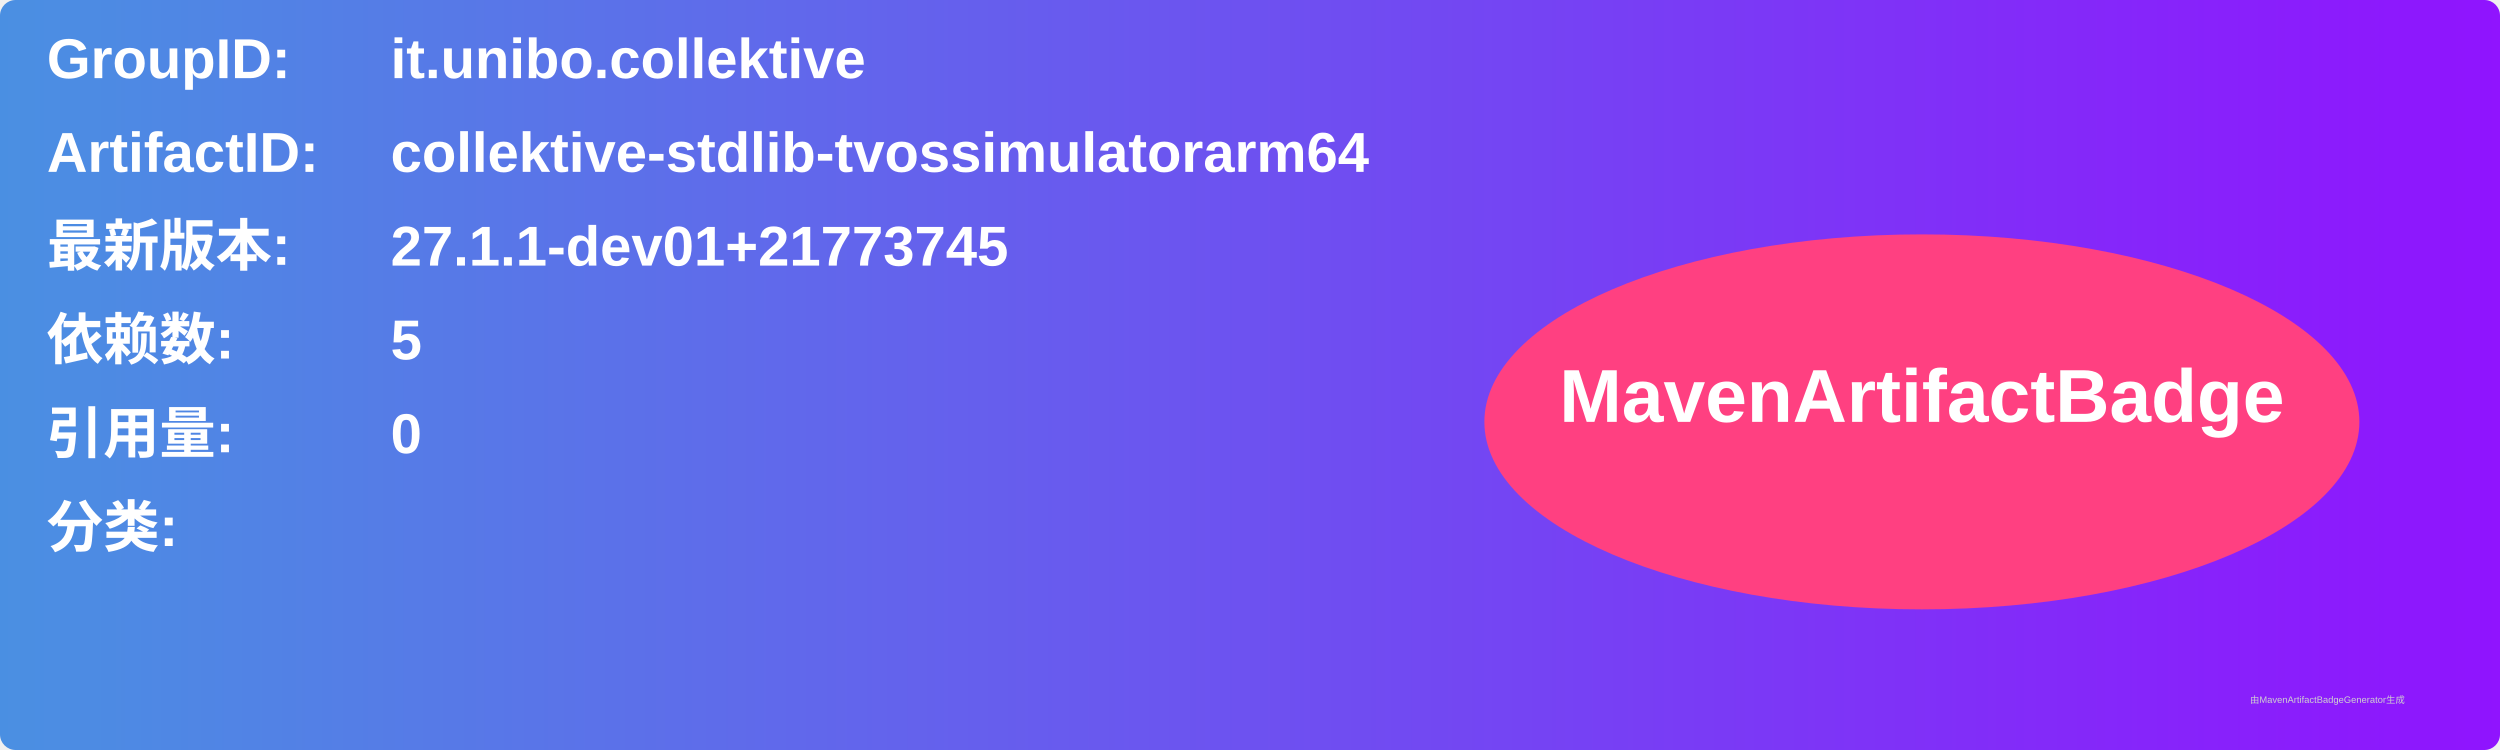
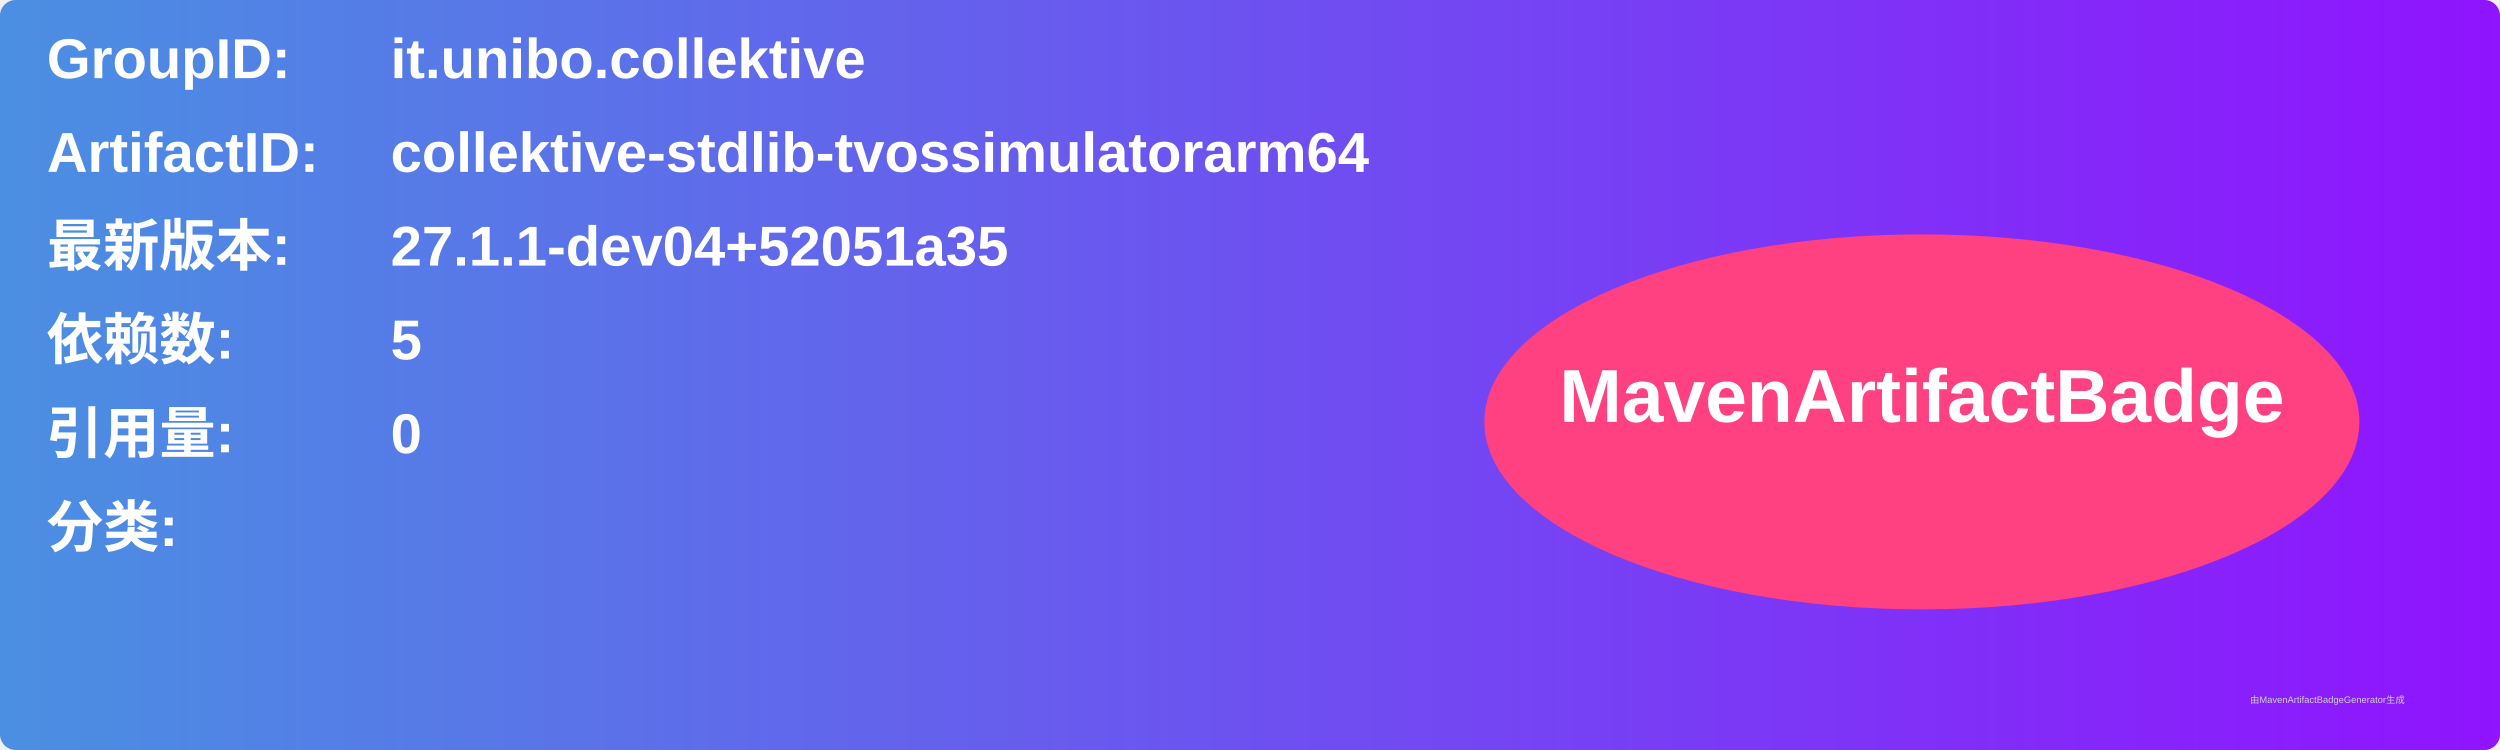
<svg xmlns="http://www.w3.org/2000/svg" width="800" height="240" viewBox="0 0 800 240">
  <linearGradient id="grad" x1="0%" y1="0%" x2="100%" y2="0%">
    <stop offset="0%" stop-color="#4a90e2" />
    <stop offset="100%" stop-color="#9013fe" />
  </linearGradient>
  <rect width="100%" height="100%" rx="5" ry="5" fill="url(#grad)" />
  <g transform="translate(15, 15)">
    <text x="0" y="10" font-family="Arial" font-size="18" fill="white" font-weight="bold" width="260">GroupID:</text>
    <text x="110" y="10" font-family="Arial" font-size="18" fill="white" font-weight="bold" width="460">it.unibo.collektive</text>
    <text x="0" y="40" font-family="Arial" font-size="18" fill="white" font-weight="bold" width="260">ArtifactID:</text>
    <text x="110" y="40" font-family="Arial" font-size="18" fill="white" font-weight="bold" width="460">collektive-stdlib-tvossimulatorarm64</text>
    <text x="0" y="70" font-family="Arial" font-size="18" fill="white" font-weight="bold">最新版本:</text>
    <text x="110" y="70" font-family="Arial" font-size="18" fill="white" font-weight="bold">
-       <tspan font-weight="bold">27.1.1-dev01+21773745</tspan>
+       <tspan font-weight="bold">27.1.1-dev04+52051a35</tspan>
    </text>
    <text x="0" y="100" font-family="Arial" font-size="18" fill="white" font-weight="bold">依赖数: </text>
    <text x="110" y="100" font-family="Arial" font-size="18" fill="white">
      <tspan font-weight="bold">5</tspan>
    </text>
    <text x="0" y="130" font-family="Arial" font-size="18" fill="white" font-weight="bold">引用量: </text>
    <text x="110" y="130" font-family="Arial" font-size="18" fill="white">
      <tspan font-weight="bold">0</tspan>
    </text>
    <text x="0" y="160" font-family="Arial" font-size="18" fill="white" font-weight="bold">分类:</text>
    <text x="10" y="190" font-family="Arial" font-size="10" fill="white">
      <tspan font-weight="bold" />
    </text>
    <ellipse cx="600" cy="120" rx="140" ry="60" fill="#ff4081" />
    <text x="600" y="120" text-anchor="middle" font-family="Arial" font-size="24" fill="white" font-weight="bold">MavenArtifactBadge</text>
  </g>
  <text x="720" y="225" font-family="Arial" font-size="3" fill="#d0d0d0">由MavenArtifactBadgeGenerator生成</text>
</svg>
